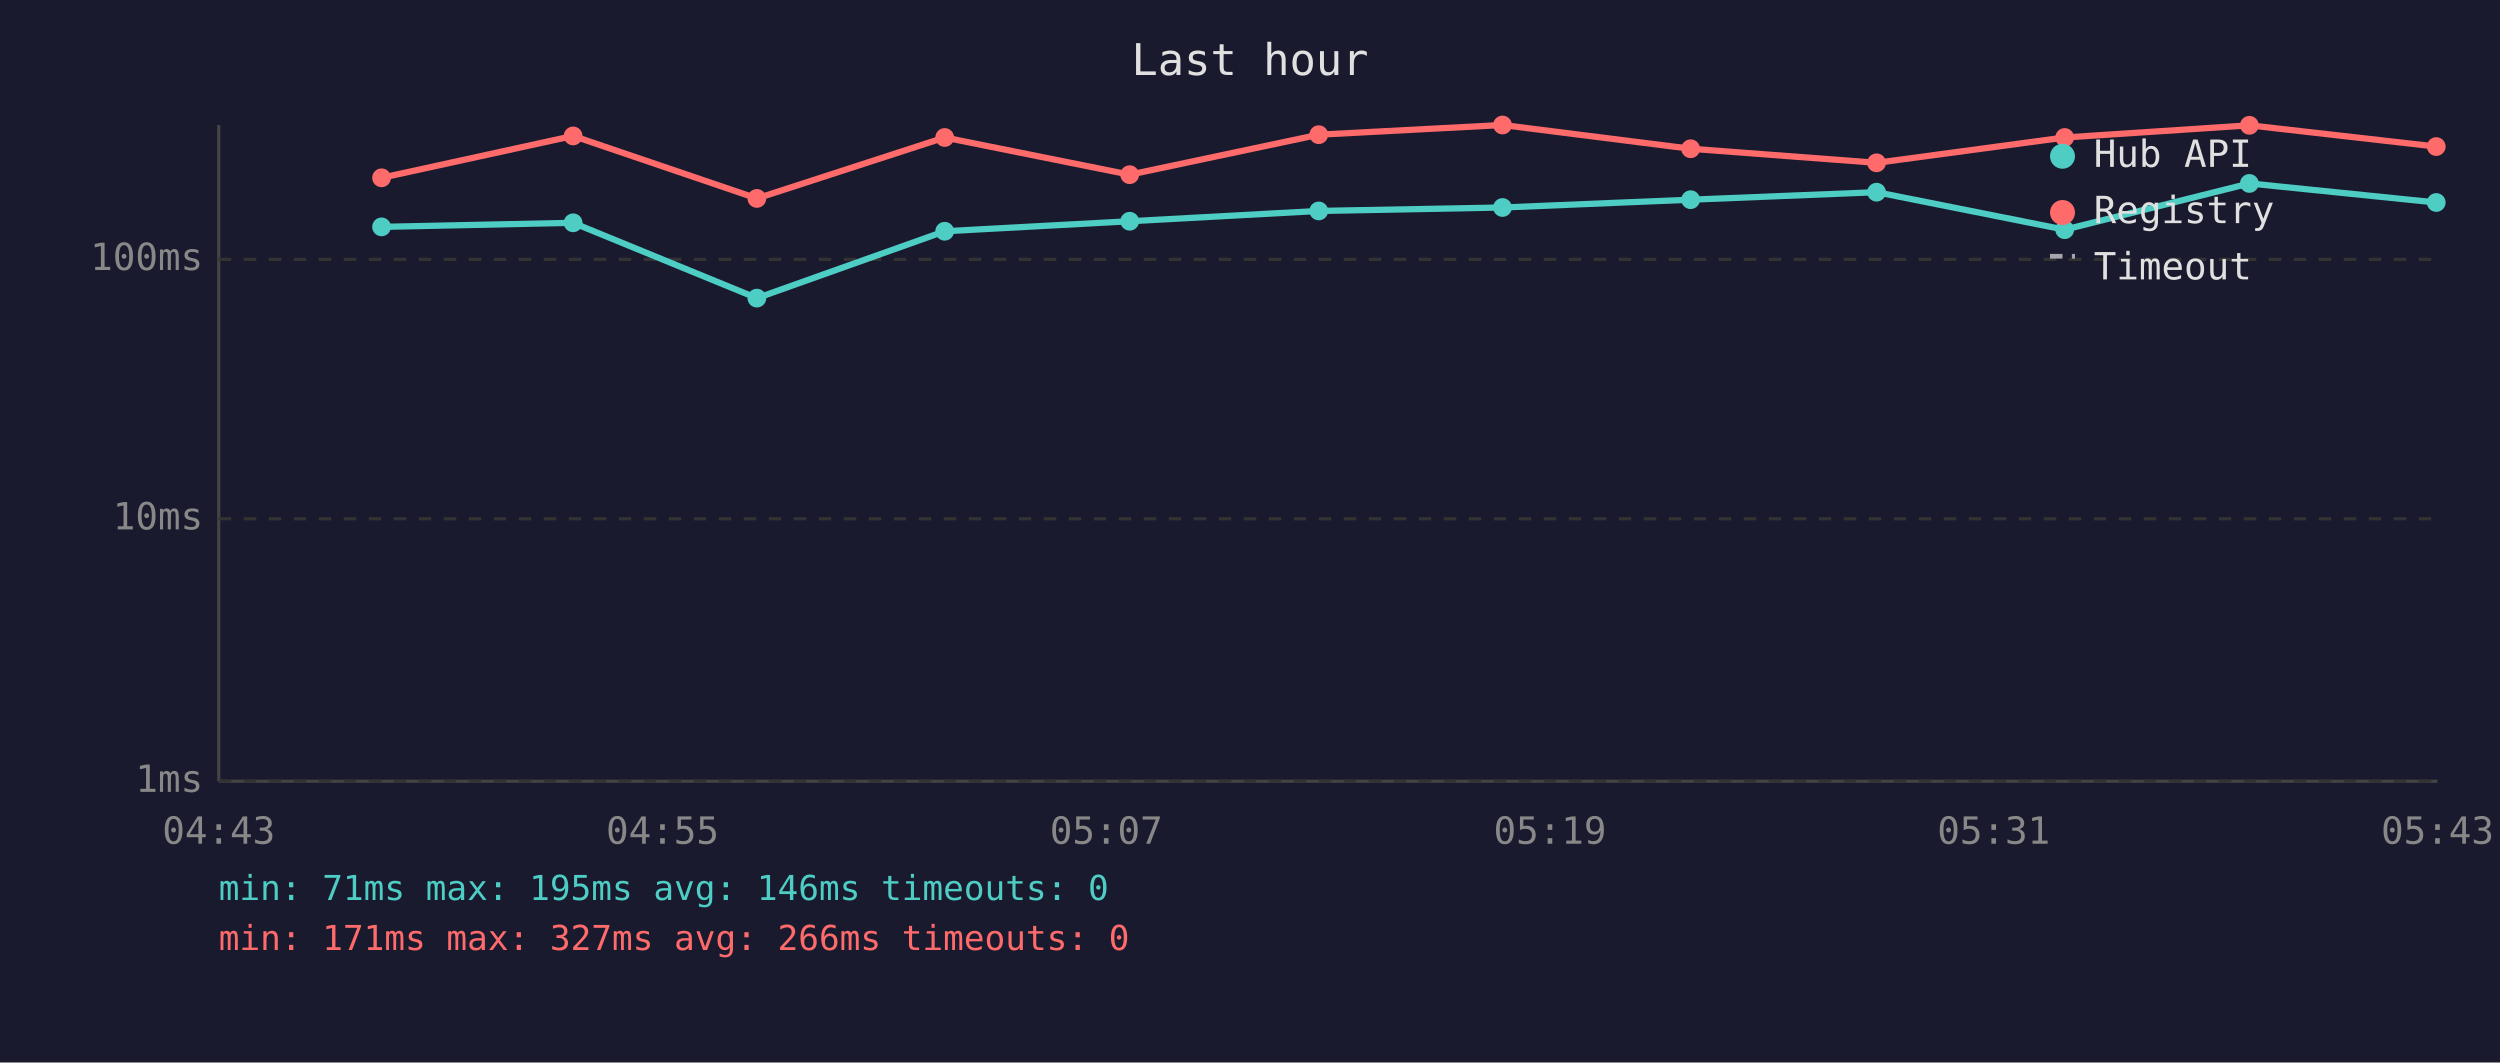
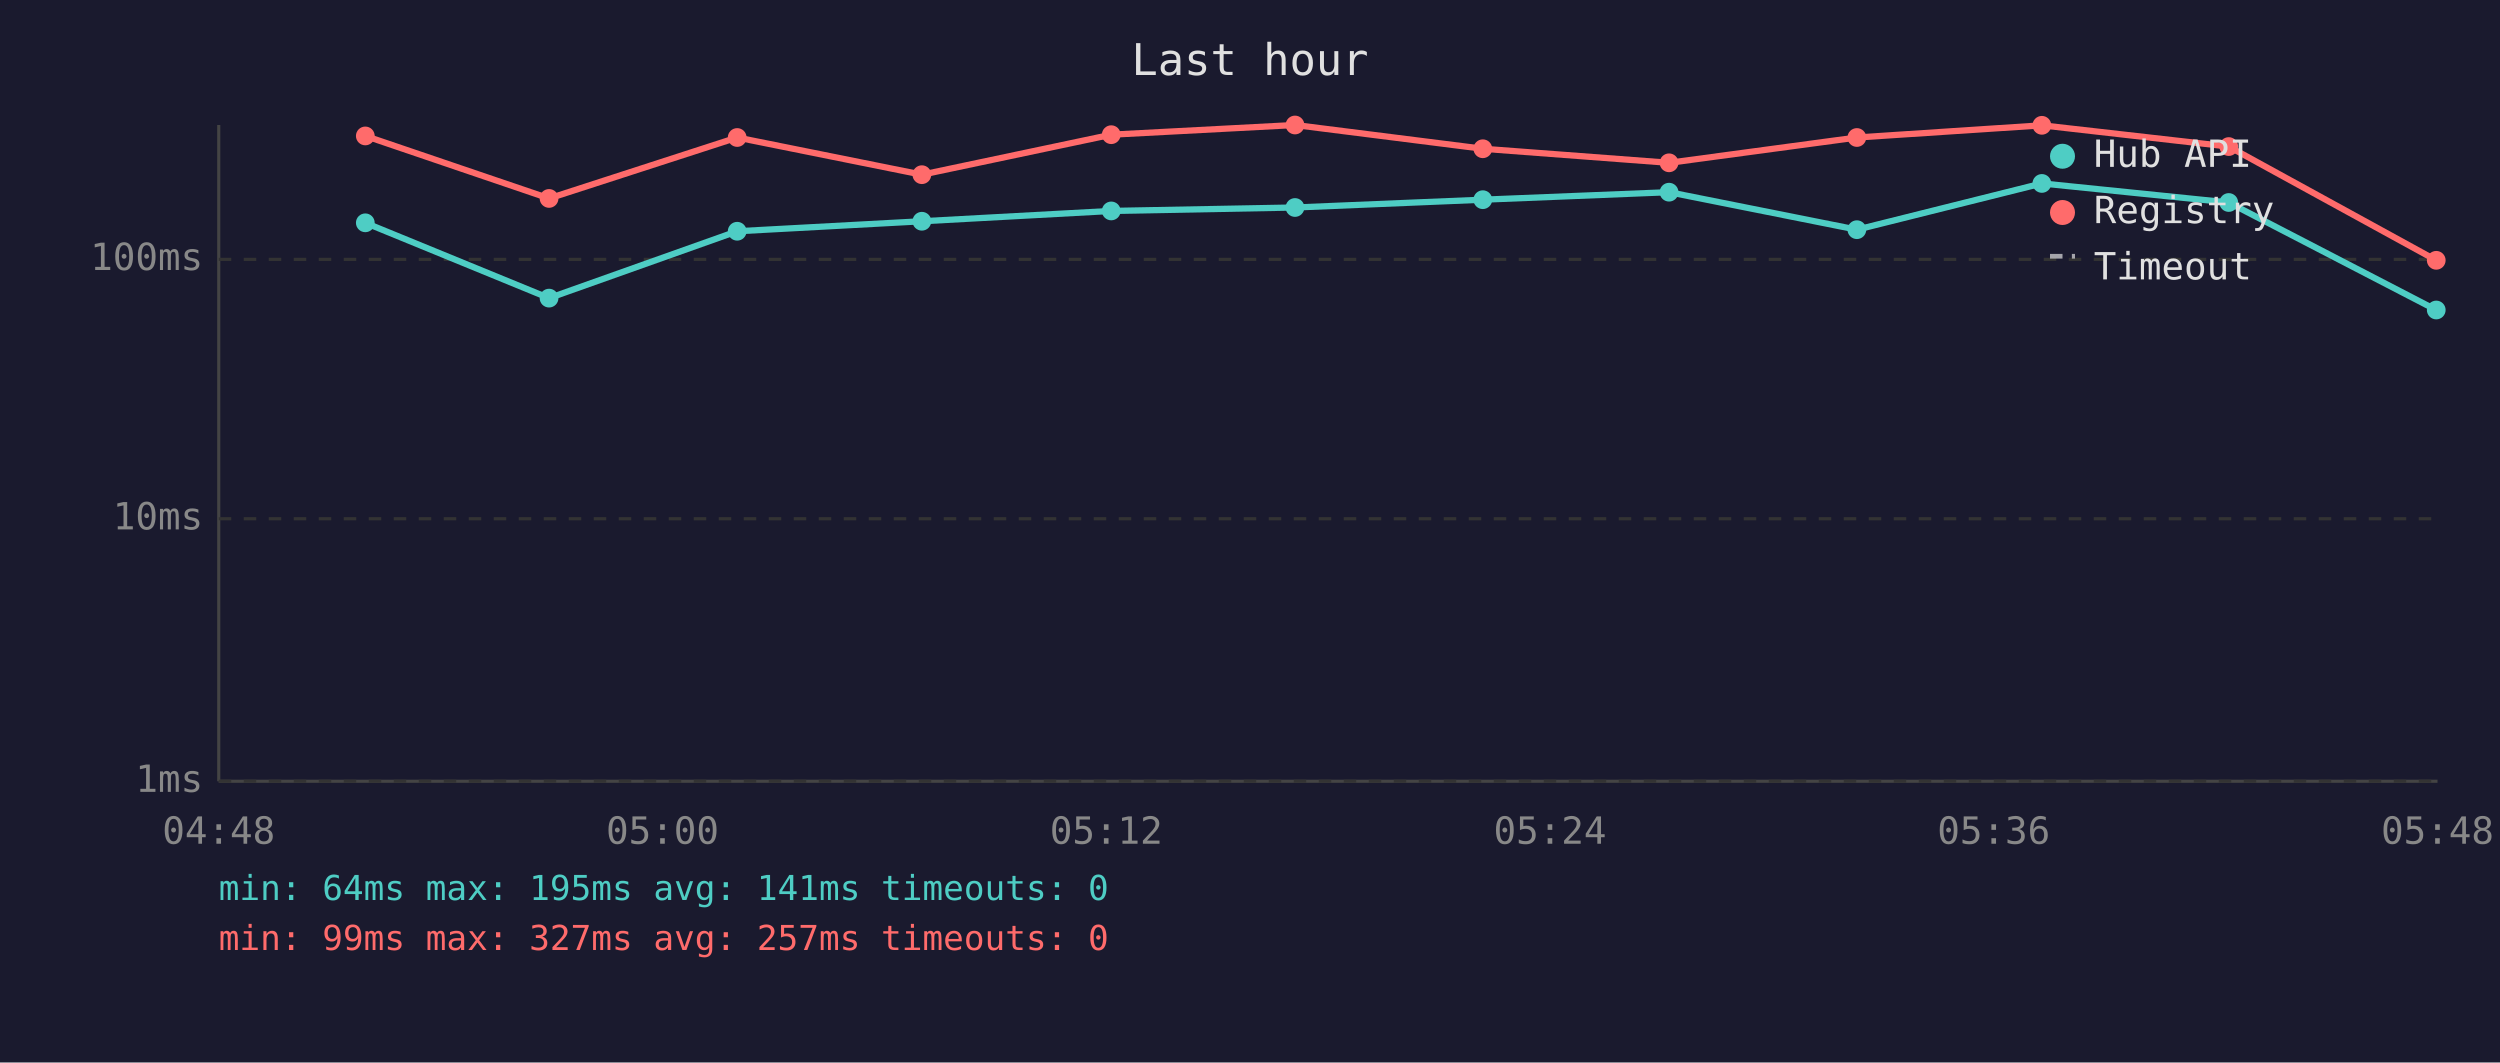
<svg xmlns="http://www.w3.org/2000/svg" viewBox="0 0 800 340" font-family="monospace" font-size="12">
  <rect width="800" height="340" fill="#1a1a2e" />
  <text x="400" y="24" fill="#e0e0e0" font-size="14" text-anchor="middle">Last hour</text>
  <line x1="70" y1="40" x2="70" y2="250" stroke="#444" stroke-width="1" />
  <line x1="70" y1="250" x2="780" y2="250" stroke="#444" stroke-width="1" />
  <line x1="70" y1="250" x2="780" y2="250" stroke="#333" stroke-width="1" stroke-dasharray="4" />
  <text x="65" y="250" fill="#888" text-anchor="end" dominant-baseline="middle">1ms</text>
  <line x1="70" y1="166" x2="780" y2="166" stroke="#333" stroke-width="1" stroke-dasharray="4" />
  <text x="65" y="166" fill="#888" text-anchor="end" dominant-baseline="middle">10ms</text>
  <line x1="70" y1="83" x2="780" y2="83" stroke="#333" stroke-width="1" stroke-dasharray="4" />
  <text x="65" y="83" fill="#888" text-anchor="end" dominant-baseline="middle">100ms</text>
-   <text x="70" y="270" fill="#888" text-anchor="middle">04:43</text>
-   <text x="212" y="270" fill="#888" text-anchor="middle">04:55</text>
-   <text x="354" y="270" fill="#888" text-anchor="middle">05:07</text>
-   <text x="496" y="270" fill="#888" text-anchor="middle">05:19</text>
-   <text x="638" y="270" fill="#888" text-anchor="middle">05:31</text>
-   <text x="780" y="270" fill="#888" text-anchor="middle">05:43</text>
-   <polyline points="122.1,72.6 183.4,71.3 242.2,95.4 302.3,74.0 361.5,70.8 422.0,67.5 480.8,66.4 541.0,63.9 600.5,61.5 660.7,73.5 719.8,58.7 779.6,64.8" fill="none" stroke="#4ecdc4" stroke-width="2" opacity="1" />
-   <circle cx="122.1" cy="72.6" r="3" fill="#4ecdc4" />
-   <circle cx="183.4" cy="71.3" r="3" fill="#4ecdc4" />
-   <circle cx="242.2" cy="95.4" r="3" fill="#4ecdc4" />
-   <circle cx="302.3" cy="74.0" r="3" fill="#4ecdc4" />
-   <circle cx="361.5" cy="70.8" r="3" fill="#4ecdc4" />
-   <circle cx="422.0" cy="67.5" r="3" fill="#4ecdc4" />
-   <circle cx="480.8" cy="66.4" r="3" fill="#4ecdc4" />
-   <circle cx="541.0" cy="63.9" r="3" fill="#4ecdc4" />
-   <circle cx="600.5" cy="61.5" r="3" fill="#4ecdc4" />
-   <circle cx="660.7" cy="73.5" r="3" fill="#4ecdc4" />
-   <circle cx="719.8" cy="58.7" r="3" fill="#4ecdc4" />
-   <circle cx="779.6" cy="64.8" r="3" fill="#4ecdc4" />
-   <polyline points="122.1,56.9 183.4,43.5 242.2,63.5 302.3,44.0 361.5,55.9 422.0,43.1 480.8,40.0 541.0,47.6 600.5,52.1 660.7,44.0 719.8,40.1 779.6,46.9" fill="none" stroke="#ff6b6b" stroke-width="2" opacity="1" />
-   <circle cx="122.1" cy="56.9" r="3" fill="#ff6b6b" />
-   <circle cx="183.4" cy="43.5" r="3" fill="#ff6b6b" />
-   <circle cx="242.2" cy="63.5" r="3" fill="#ff6b6b" />
-   <circle cx="302.3" cy="44.0" r="3" fill="#ff6b6b" />
-   <circle cx="361.5" cy="55.9" r="3" fill="#ff6b6b" />
-   <circle cx="422.0" cy="43.1" r="3" fill="#ff6b6b" />
-   <circle cx="480.8" cy="40.0" r="3" fill="#ff6b6b" />
-   <circle cx="541.0" cy="47.6" r="3" fill="#ff6b6b" />
-   <circle cx="600.5" cy="52.1" r="3" fill="#ff6b6b" />
-   <circle cx="660.7" cy="44.0" r="3" fill="#ff6b6b" />
-   <circle cx="719.8" cy="40.1" r="3" fill="#ff6b6b" />
-   <circle cx="779.6" cy="46.9" r="3" fill="#ff6b6b" />
+   <text x="70" y="270" fill="#888" text-anchor="middle">04:48</text>
+   <text x="212" y="270" fill="#888" text-anchor="middle">05:00</text>
+   <text x="354" y="270" fill="#888" text-anchor="middle">05:12</text>
+   <text x="496" y="270" fill="#888" text-anchor="middle">05:24</text>
+   <text x="638" y="270" fill="#888" text-anchor="middle">05:36</text>
+   <text x="780" y="270" fill="#888" text-anchor="middle">05:48</text>
+   <polyline points="116.9,71.3 175.7,95.4 235.9,74.0 295.0,70.8 355.6,67.5 414.4,66.4 474.5,63.9 534.1,61.5 594.2,73.5 653.4,58.7 713.2,64.8 779.6,99.2" fill="none" stroke="#4ecdc4" stroke-width="2" opacity="1" />
+   <circle cx="116.9" cy="71.3" r="3" fill="#4ecdc4" />
+   <circle cx="175.7" cy="95.4" r="3" fill="#4ecdc4" />
+   <circle cx="235.9" cy="74.0" r="3" fill="#4ecdc4" />
+   <circle cx="295.0" cy="70.8" r="3" fill="#4ecdc4" />
+   <circle cx="355.6" cy="67.5" r="3" fill="#4ecdc4" />
+   <circle cx="414.4" cy="66.4" r="3" fill="#4ecdc4" />
+   <circle cx="474.5" cy="63.9" r="3" fill="#4ecdc4" />
+   <circle cx="534.1" cy="61.5" r="3" fill="#4ecdc4" />
+   <circle cx="594.2" cy="73.5" r="3" fill="#4ecdc4" />
+   <circle cx="653.4" cy="58.7" r="3" fill="#4ecdc4" />
+   <circle cx="713.2" cy="64.8" r="3" fill="#4ecdc4" />
+   <circle cx="779.6" cy="99.2" r="3" fill="#4ecdc4" />
+   <polyline points="116.9,43.5 175.7,63.5 235.9,44.0 295.0,55.9 355.6,43.1 414.4,40.0 474.5,47.6 534.1,52.1 594.2,44.0 653.4,40.1 713.2,46.9 779.6,83.3" fill="none" stroke="#ff6b6b" stroke-width="2" opacity="1" />
+   <circle cx="116.9" cy="43.5" r="3" fill="#ff6b6b" />
+   <circle cx="175.7" cy="63.5" r="3" fill="#ff6b6b" />
+   <circle cx="235.9" cy="44.0" r="3" fill="#ff6b6b" />
+   <circle cx="295.0" cy="55.9" r="3" fill="#ff6b6b" />
+   <circle cx="355.6" cy="43.1" r="3" fill="#ff6b6b" />
+   <circle cx="414.4" cy="40.0" r="3" fill="#ff6b6b" />
+   <circle cx="474.5" cy="47.6" r="3" fill="#ff6b6b" />
+   <circle cx="534.1" cy="52.1" r="3" fill="#ff6b6b" />
+   <circle cx="594.2" cy="44.0" r="3" fill="#ff6b6b" />
+   <circle cx="653.4" cy="40.1" r="3" fill="#ff6b6b" />
+   <circle cx="713.2" cy="46.9" r="3" fill="#ff6b6b" />
+   <circle cx="779.6" cy="83.3" r="3" fill="#ff6b6b" />
  <circle cx="660" cy="50" r="4" fill="#4ecdc4" />
  <text x="670" y="50" fill="#e0e0e0" dominant-baseline="middle">Hub API</text>
  <circle cx="660" cy="68" r="4" fill="#ff6b6b" />
  <text x="670" y="68" fill="#e0e0e0" dominant-baseline="middle">Registry</text>
  <line x1="656" y1="82" x2="664" y2="82" stroke="#e0e0e0" stroke-width="1.5" stroke-dasharray="4,3" opacity="0.7" />
  <text x="670" y="86" fill="#e0e0e0" dominant-baseline="middle">Timeout</text>
-   <text x="70" y="288" fill="#4ecdc4" font-size="11">min: 71ms  max: 195ms  avg: 146ms  timeouts: 0</text>
-   <text x="70" y="304" fill="#ff6b6b" font-size="11">min: 171ms  max: 327ms  avg: 266ms  timeouts: 0</text>
+   <text x="70" y="288" fill="#4ecdc4" font-size="11">min: 64ms  max: 195ms  avg: 141ms  timeouts: 0</text>
+   <text x="70" y="304" fill="#ff6b6b" font-size="11">min: 99ms  max: 327ms  avg: 257ms  timeouts: 0</text>
</svg>
